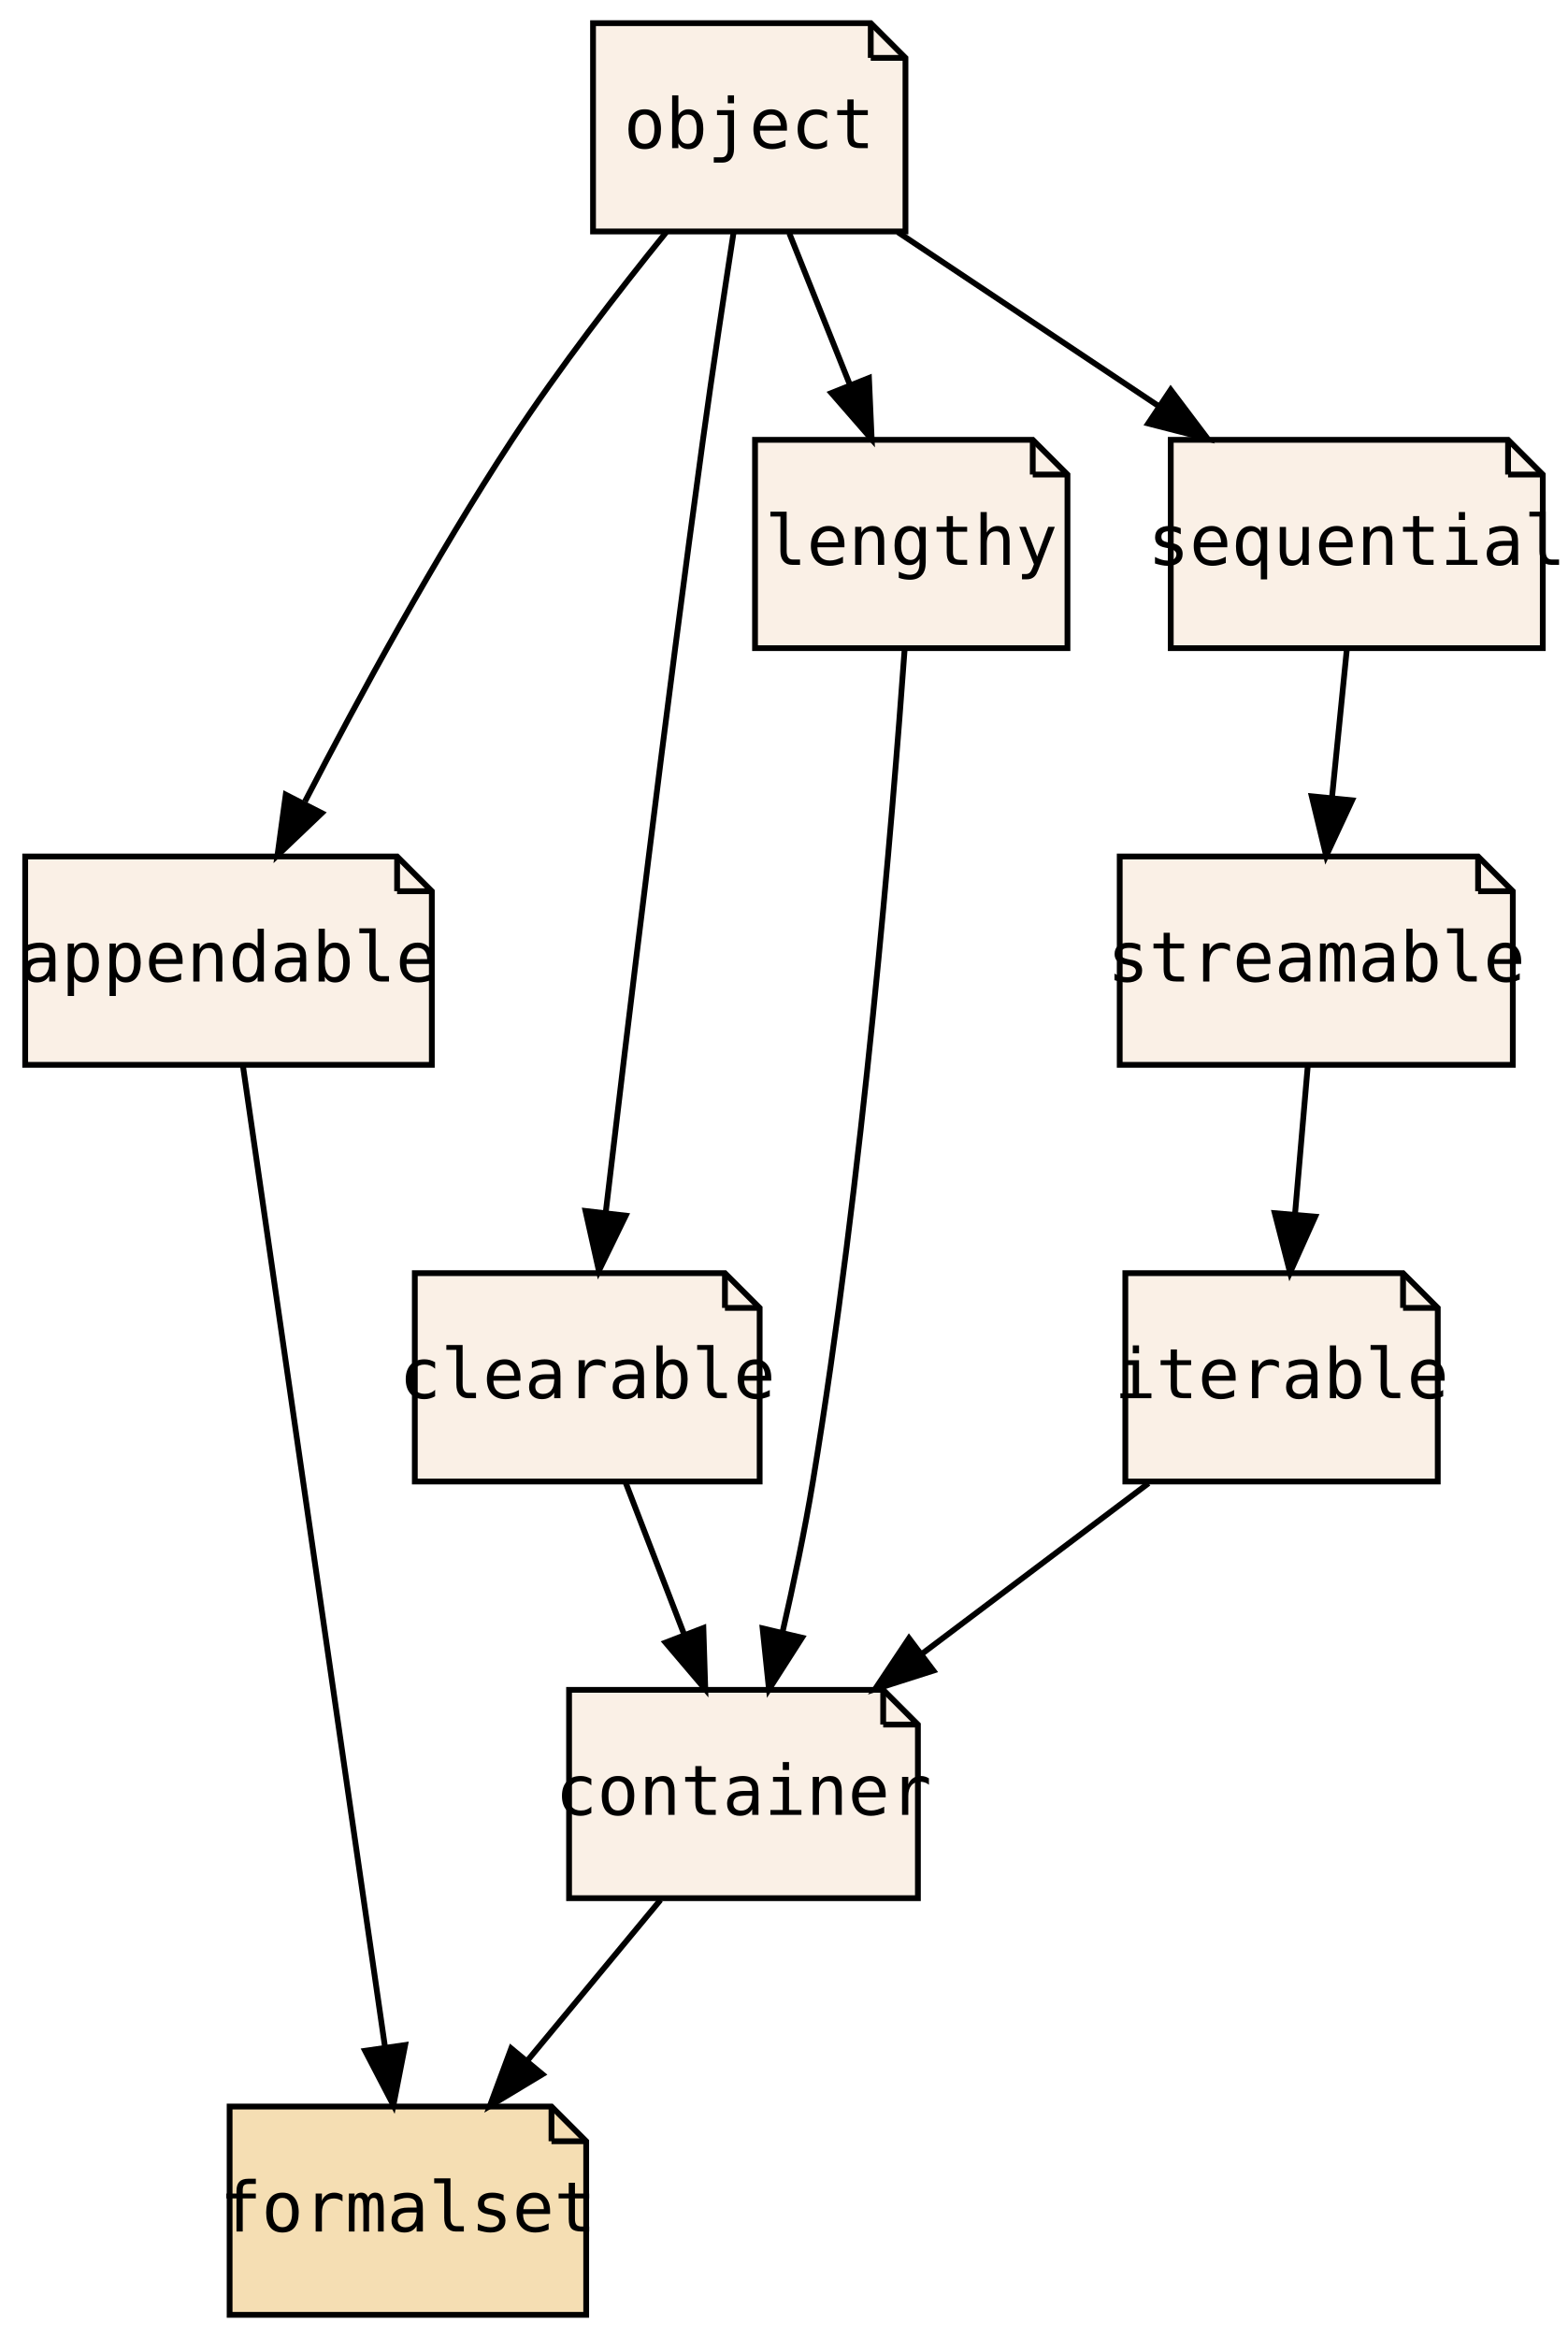
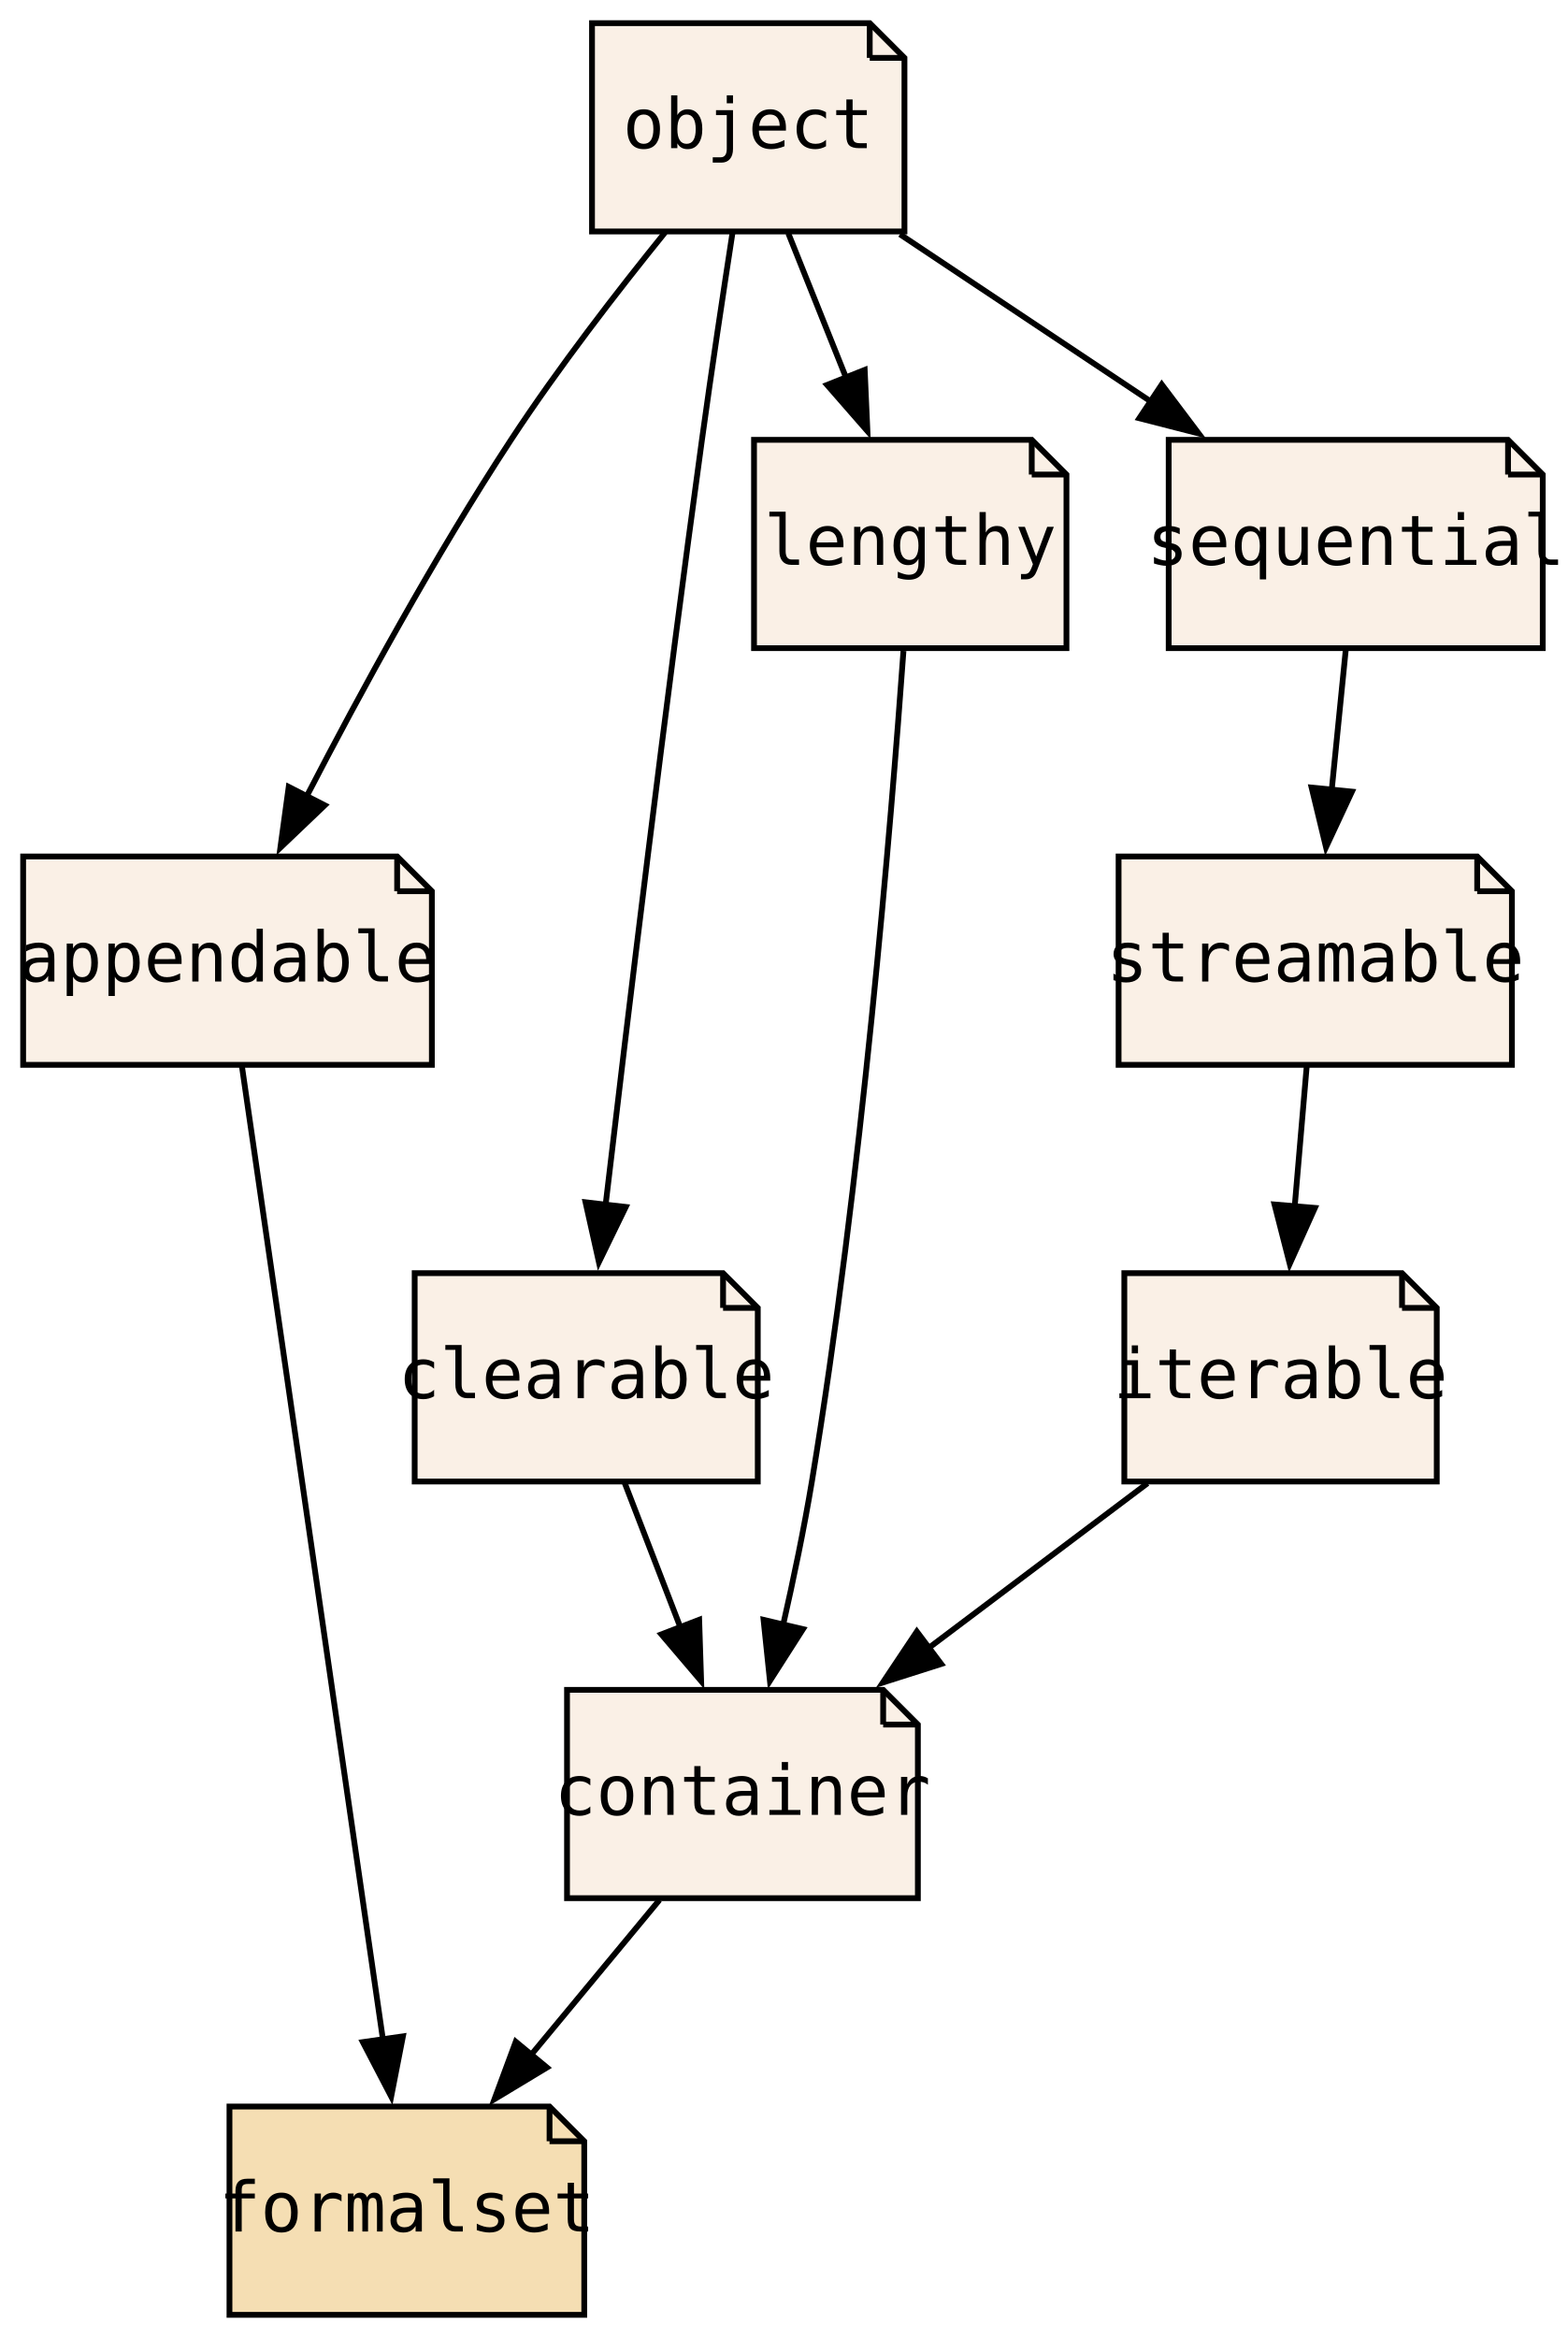
- <svg xmlns="http://www.w3.org/2000/svg" xmlns:xlink="http://www.w3.org/1999/xlink" width="271pt" height="404pt" viewBox="0.00 0.00 270.65 404.00">
+ <svg xmlns="http://www.w3.org/2000/svg" xmlns:xlink="http://www.w3.org/1999/xlink" width="271pt" height="404pt" viewBox="0.00 0.00 271.00 404.00">
  <g id="graph0" class="graph" transform="scale(1 1) rotate(0) translate(4 400)">
-     <polygon fill="transparent" stroke="transparent" points="-4,4 -4,-400 266.65,-400 266.65,4 -4,4" />
+     <polygon fill="none" stroke="none" points="-4,4 -4,-400 266.64,-400 266.64,4 -4,4" />
    <g id="node1" class="node">
      <g id="a_node1">
        <a xlink:href="PsyllaReference_Types.xhtml#PsyllaReference_Types_Details_appendable" xlink:title="appendable" target="_parent">
-           <polygon fill="linen" stroke="black" points="64.46,-252 0.18,-252 0.18,-216 70.46,-216 70.46,-246 64.46,-252" />
-           <polyline fill="none" stroke="black" points="64.46,-252 64.46,-246 " />
-           <polyline fill="none" stroke="black" points="70.46,-246 64.46,-246 " />
-           <text text-anchor="middle" x="35.32" y="-230.4" font-family="Source Code Pro,monospace" font-size="12.00">appendable</text>
+           <polygon fill="linen" stroke="black" points="64.64,-252 0,-252 0,-216 70.64,-216 70.64,-246 64.64,-252" />
+           <polyline fill="none" stroke="black" points="64.64,-252 64.64,-246" />
+           <polyline fill="none" stroke="black" points="70.64,-246 64.64,-246" />
+           <text xml:space="preserve" text-anchor="middle" x="35.32" y="-230.4" font-family="Source Code Pro,monospace" font-size="12.00">appendable</text>
        </a>
      </g>
    </g>
    <g id="node3" class="node">
      <g id="a_node3">
        <a xlink:href="PsyllaReference_Types.xhtml#PsyllaReference_Types_Details_formalset" xlink:title="formalset" target="_parent">
-           <polygon fill="wheat" stroke="black" points="91.14,-36 35.51,-36 35.51,0 97.14,0 97.14,-30 91.14,-36" />
-           <polyline fill="none" stroke="black" points="91.14,-36 91.14,-30 " />
-           <polyline fill="none" stroke="black" points="97.14,-30 91.14,-30 " />
-           <text text-anchor="middle" x="66.32" y="-14.4" font-family="Source Code Pro,monospace" font-size="12.00">formalset</text>
+           <polygon fill="wheat" stroke="black" points="90.98,-36 35.66,-36 35.66,0 96.98,0 96.98,-30 90.98,-36" />
+           <polyline fill="none" stroke="black" points="90.98,-36 90.98,-30" />
+           <polyline fill="none" stroke="black" points="96.98,-30 90.98,-30" />
+           <text xml:space="preserve" text-anchor="middle" x="66.32" y="-14.4" font-family="Source Code Pro,monospace" font-size="12.00">formalset</text>
        </a>
      </g>
    </g>
    <g id="edge1" class="edge">
-       <path fill="none" stroke="black" d="M37.81,-215.85C43.17,-178.83 55.86,-91.18 62.35,-46.39" />
-       <polygon fill="black" stroke="black" points="65.85,-46.63 63.82,-36.23 58.93,-45.63 65.85,-46.63" />
+       <path fill="none" stroke="black" d="M37.8,-215.85C43.12,-179.14 55.65,-92.66 62.19,-47.53" />
+       <polygon fill="black" stroke="black" points="65.64,-48.13 63.61,-37.73 58.71,-47.13 65.64,-48.13" />
    </g>
    <g id="node2" class="node">
      <g id="a_node2">
        <a xlink:href="PsyllaReference_Types.xhtml#PsyllaReference_Types_Details_container" xlink:title="container" target="_parent">
-           <polygon fill="linen" stroke="black" points="148.47,-108 94.18,-108 94.18,-72 154.47,-72 154.47,-102 148.47,-108" />
-           <polyline fill="none" stroke="black" points="148.47,-108 148.47,-102 " />
-           <polyline fill="none" stroke="black" points="154.47,-102 148.47,-102 " />
-           <text text-anchor="middle" x="124.32" y="-86.4" font-family="Source Code Pro,monospace" font-size="12.00">container</text>
+           <polygon fill="linen" stroke="black" points="148.64,-108 94,-108 94,-72 154.64,-72 154.64,-102 148.64,-108" />
+           <polyline fill="none" stroke="black" points="148.64,-108 148.64,-102" />
+           <polyline fill="none" stroke="black" points="154.64,-102 148.64,-102" />
+           <text xml:space="preserve" text-anchor="middle" x="124.32" y="-86.4" font-family="Source Code Pro,monospace" font-size="12.00">container</text>
        </a>
      </g>
    </g>
    <g id="edge2" class="edge">
-       <path fill="none" stroke="black" d="M109.98,-71.7C103.03,-63.3 94.55,-53.07 86.92,-43.86" />
-       <polygon fill="black" stroke="black" points="89.57,-41.57 80.49,-36.1 84.18,-46.04 89.57,-41.57" />
+       <path fill="none" stroke="black" d="M109.98,-71.7C103.24,-63.56 95.06,-53.69 87.61,-44.7" />
+       <polygon fill="black" stroke="black" points="90.53,-42.74 81.46,-37.27 85.14,-47.2 90.53,-42.74" />
    </g>
    <g id="node4" class="node">
      <g id="a_node4">
        <a xlink:href="PsyllaReference_Types.xhtml#PsyllaReference_Types_Details_object" xlink:title="object" target="_parent">
          <polygon fill="linen" stroke="black" points="146.32,-396 98.32,-396 98.32,-360 152.32,-360 152.32,-390 146.32,-396" />
-           <polyline fill="none" stroke="black" points="146.32,-396 146.32,-390 " />
-           <polyline fill="none" stroke="black" points="152.32,-390 146.32,-390 " />
-           <text text-anchor="middle" x="125.32" y="-374.4" font-family="Source Code Pro,monospace" font-size="12.00">object</text>
+           <polyline fill="none" stroke="black" points="146.32,-396 146.32,-390" />
+           <polyline fill="none" stroke="black" points="152.32,-390 146.32,-390" />
+           <text xml:space="preserve" text-anchor="middle" x="125.32" y="-374.4" font-family="Source Code Pro,monospace" font-size="12.00">object</text>
        </a>
      </g>
    </g>
    <g id="edge3" class="edge">
-       <path fill="none" stroke="black" d="M110.95,-359.84C102.74,-349.7 92.49,-336.45 84.32,-324 71.01,-303.72 57.86,-279.54 48.54,-261.51" />
-       <polygon fill="black" stroke="black" points="51.44,-259.5 43.78,-252.19 45.21,-262.68 51.44,-259.5" />
+       <path fill="none" stroke="black" d="M110.95,-359.84C102.74,-349.7 92.49,-336.45 84.32,-324 71.19,-304 58.22,-280.21 48.93,-262.26" />
+       <polygon fill="black" stroke="black" points="52.13,-260.85 44.46,-253.53 45.9,-264.03 52.13,-260.85" />
    </g>
    <g id="node5" class="node">
      <g id="a_node5">
        <a xlink:href="PsyllaReference_Types.xhtml#PsyllaReference_Types_Details_clearable" xlink:title="clearable" target="_parent">
-           <polygon fill="linen" stroke="black" points="121.12,-180 67.52,-180 67.52,-144 127.12,-144 127.12,-174 121.12,-180" />
-           <polyline fill="none" stroke="black" points="121.12,-180 121.12,-174 " />
-           <polyline fill="none" stroke="black" points="127.12,-174 121.12,-174 " />
-           <text text-anchor="middle" x="97.32" y="-158.4" font-family="Source Code Pro,monospace" font-size="12.00">clearable</text>
+           <polygon fill="linen" stroke="black" points="120.97,-180 67.67,-180 67.67,-144 126.97,-144 126.97,-174 120.97,-180" />
+           <polyline fill="none" stroke="black" points="120.97,-180 120.97,-174" />
+           <polyline fill="none" stroke="black" points="126.97,-174 120.97,-174" />
+           <text xml:space="preserve" text-anchor="middle" x="97.32" y="-158.4" font-family="Source Code Pro,monospace" font-size="12.00">clearable</text>
        </a>
      </g>
    </g>
    <g id="edge7" class="edge">
-       <path fill="none" stroke="black" d="M122.61,-359.83C121.01,-349.46 118.97,-335.98 117.32,-324 110.87,-277.12 104.27,-222.43 100.5,-190.37" />
-       <polygon fill="black" stroke="black" points="103.97,-189.94 99.33,-180.41 97.02,-190.75 103.97,-189.94" />
+       <path fill="none" stroke="black" d="M122.61,-359.83C121.01,-349.46 118.97,-335.98 117.32,-324 110.95,-277.73 104.44,-223.85 100.65,-191.64" />
+       <polygon fill="black" stroke="black" points="104.15,-191.44 99.51,-181.91 97.2,-192.25 104.15,-191.44" />
    </g>
    <g id="node7" class="node">
      <g id="a_node7">
        <a xlink:href="PsyllaReference_Types.xhtml#PsyllaReference_Types_Details_lengthy" xlink:title="lengthy" target="_parent">
          <polygon fill="linen" stroke="black" points="174.32,-324 126.32,-324 126.32,-288 180.32,-288 180.32,-318 174.32,-324" />
-           <polyline fill="none" stroke="black" points="174.32,-324 174.32,-318 " />
-           <polyline fill="none" stroke="black" points="180.32,-318 174.32,-318 " />
-           <text text-anchor="middle" x="153.32" y="-302.4" font-family="Source Code Pro,monospace" font-size="12.00">lengthy</text>
+           <polyline fill="none" stroke="black" points="174.32,-324 174.32,-318" />
+           <polyline fill="none" stroke="black" points="180.32,-318 174.32,-318" />
+           <text xml:space="preserve" text-anchor="middle" x="153.32" y="-302.4" font-family="Source Code Pro,monospace" font-size="12.00">lengthy</text>
        </a>
      </g>
    </g>
    <g id="edge9" class="edge">
-       <path fill="none" stroke="black" d="M132.24,-359.7C135.4,-351.81 139.2,-342.3 142.7,-333.55" />
-       <polygon fill="black" stroke="black" points="146.01,-334.69 146.48,-324.1 139.52,-332.09 146.01,-334.69" />
+       <path fill="none" stroke="black" d="M132.24,-359.7C135.26,-352.15 138.87,-343.12 142.25,-334.68" />
+       <polygon fill="black" stroke="black" points="145.45,-336.09 145.92,-325.51 138.95,-333.49 145.45,-336.09" />
    </g>
    <g id="node9" class="node">
      <g id="a_node9">
        <a xlink:href="PsyllaReference_Types.xhtml#PsyllaReference_Types_Details_sequential" xlink:title="sequential" target="_parent">
-           <polygon fill="linen" stroke="black" points="256.47,-324 198.17,-324 198.17,-288 262.47,-288 262.47,-318 256.47,-324" />
-           <polyline fill="none" stroke="black" points="256.47,-324 256.47,-318 " />
-           <polyline fill="none" stroke="black" points="262.47,-318 256.47,-318 " />
-           <text text-anchor="middle" x="230.32" y="-302.4" font-family="Source Code Pro,monospace" font-size="12.00">sequential</text>
+           <polygon fill="linen" stroke="black" points="256.64,-324 197.99,-324 197.99,-288 262.64,-288 262.64,-318 256.64,-324" />
+           <polyline fill="none" stroke="black" points="256.64,-324 256.64,-318" />
+           <polyline fill="none" stroke="black" points="262.64,-318 256.64,-318" />
+           <text xml:space="preserve" text-anchor="middle" x="230.32" y="-302.4" font-family="Source Code Pro,monospace" font-size="12.00">sequential</text>
        </a>
      </g>
    </g>
    <g id="edge11" class="edge">
-       <path fill="none" stroke="black" d="M151.01,-359.88C164.61,-350.81 181.49,-339.55 196.18,-329.76" />
-       <polygon fill="black" stroke="black" points="198.16,-332.65 204.54,-324.19 194.27,-326.82 198.16,-332.65" />
+       <path fill="none" stroke="black" d="M151.54,-359.52C164.67,-350.76 180.75,-340.04 194.96,-330.58" />
+       <polygon fill="black" stroke="black" points="196.79,-333.56 203.17,-325.1 192.91,-327.73 196.79,-333.56" />
    </g>
    <g id="edge4" class="edge">
-       <path fill="none" stroke="black" d="M104,-143.7C107.04,-135.81 110.7,-126.3 114.08,-117.55" />
-       <polygon fill="black" stroke="black" points="117.39,-118.69 117.72,-108.1 110.86,-116.17 117.39,-118.69" />
+       <path fill="none" stroke="black" d="M103.99,-143.7C106.9,-136.15 110.39,-127.12 113.64,-118.68" />
+       <polygon fill="black" stroke="black" points="116.84,-120.11 117.18,-109.52 110.31,-117.59 116.84,-120.11" />
    </g>
    <g id="node6" class="node">
      <g id="a_node6">
        <a xlink:href="PsyllaReference_Types.xhtml#PsyllaReference_Types_Details_iterable" xlink:title="iterable" target="_parent">
          <polygon fill="linen" stroke="black" points="238.32,-180 190.32,-180 190.32,-144 244.32,-144 244.32,-174 238.32,-180" />
-           <polyline fill="none" stroke="black" points="238.32,-180 238.32,-174 " />
-           <polyline fill="none" stroke="black" points="244.32,-174 238.32,-174 " />
-           <text text-anchor="middle" x="217.32" y="-158.4" font-family="Source Code Pro,monospace" font-size="12.00">iterable</text>
+           <polyline fill="none" stroke="black" points="238.32,-180 238.32,-174" />
+           <polyline fill="none" stroke="black" points="244.32,-174 238.32,-174" />
+           <text xml:space="preserve" text-anchor="middle" x="217.32" y="-158.4" font-family="Source Code Pro,monospace" font-size="12.00">iterable</text>
        </a>
      </g>
    </g>
    <g id="edge5" class="edge">
-       <path fill="none" stroke="black" d="M194.33,-143.7C182.51,-134.8 167.93,-123.82 155.14,-114.2" />
-       <polygon fill="black" stroke="black" points="157.14,-111.32 147.05,-108.1 152.93,-116.91 157.14,-111.32" />
+       <path fill="none" stroke="black" d="M194.33,-143.7C182.93,-135.11 168.97,-124.61 156.52,-115.24" />
+       <polygon fill="black" stroke="black" points="158.67,-112.47 148.58,-109.26 154.46,-118.07 158.67,-112.47" />
    </g>
    <g id="edge6" class="edge">
-       <path fill="none" stroke="black" d="M152.19,-287.99C150.07,-258.52 144.94,-196.13 136.32,-144 134.91,-135.49 132.98,-126.3 131.08,-118" />
-       <polygon fill="black" stroke="black" points="134.44,-117.01 128.73,-108.09 127.63,-118.62 134.44,-117.01" />
+       <path fill="none" stroke="black" d="M152.15,-287.52C150.01,-257.86 144.9,-195.86 136.32,-144 134.97,-135.87 133.15,-127.12 131.33,-119.12" />
+       <polygon fill="black" stroke="black" points="134.78,-118.49 129.07,-109.56 127.97,-120.1 134.78,-118.49" />
    </g>
    <g id="node8" class="node">
      <g id="a_node8">
        <a xlink:href="PsyllaReference_Types.xhtml#PsyllaReference_Types_Details_streamable" xlink:title="streamable" target="_parent">
-           <polygon fill="linen" stroke="black" points="251.29,-252 189.35,-252 189.35,-216 257.29,-216 257.29,-246 251.29,-252" />
-           <polyline fill="none" stroke="black" points="251.29,-252 251.29,-246 " />
-           <polyline fill="none" stroke="black" points="257.29,-246 251.29,-246 " />
-           <text text-anchor="middle" x="223.32" y="-230.4" font-family="Source Code Pro,monospace" font-size="12.00">streamable</text>
+           <polygon fill="linen" stroke="black" points="251.31,-252 189.33,-252 189.33,-216 257.31,-216 257.31,-246 251.31,-252" />
+           <polyline fill="none" stroke="black" points="251.31,-252 251.31,-246" />
+           <polyline fill="none" stroke="black" points="257.31,-246 251.31,-246" />
+           <text xml:space="preserve" text-anchor="middle" x="223.32" y="-230.4" font-family="Source Code Pro,monospace" font-size="12.00">streamable</text>
        </a>
      </g>
    </g>
    <g id="edge8" class="edge">
-       <path fill="none" stroke="black" d="M221.84,-215.7C221.18,-207.98 220.38,-198.71 219.64,-190.11" />
-       <polygon fill="black" stroke="black" points="223.13,-189.77 218.79,-180.1 216.15,-190.37 223.13,-189.77" />
+       <path fill="none" stroke="black" d="M221.84,-215.7C221.21,-208.41 220.47,-199.73 219.77,-191.54" />
+       <polygon fill="black" stroke="black" points="223.26,-191.28 218.91,-181.61 216.28,-191.87 223.26,-191.28" />
    </g>
    <g id="edge10" class="edge">
-       <path fill="none" stroke="black" d="M228.59,-287.7C227.82,-279.98 226.89,-270.71 226.03,-262.11" />
-       <polygon fill="black" stroke="black" points="229.51,-261.71 225.03,-252.1 222.54,-262.4 229.51,-261.71" />
+       <path fill="none" stroke="black" d="M228.59,-287.7C227.86,-280.41 226.99,-271.73 226.17,-263.54" />
+       <polygon fill="black" stroke="black" points="229.66,-263.21 225.18,-253.61 222.69,-263.91 229.66,-263.21" />
    </g>
  </g>
</svg>
